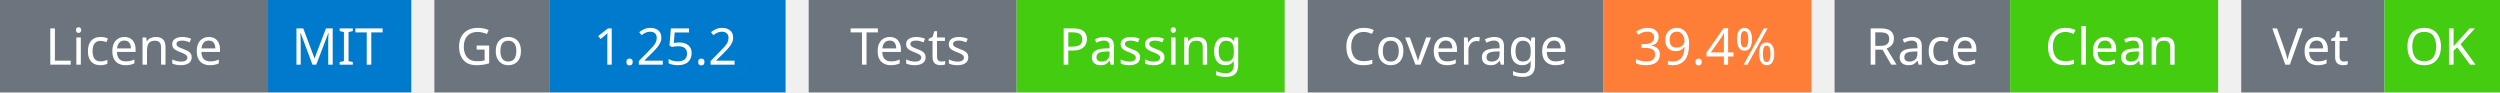
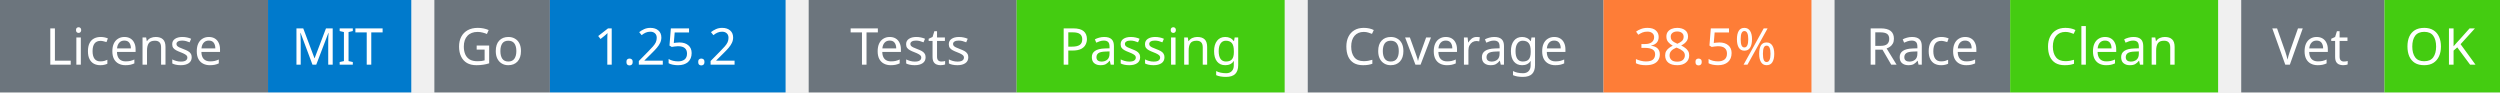
<svg xmlns="http://www.w3.org/2000/svg" width="541" height="20" viewBox="0 0 541 20">
  <g transform="translate(0, 0)">
    <rect x="0" y="0" width="58" height="20" fill="#6c757d" />
    <rect x="58" y="0" width="31" height="20" fill="#007acc" />
    <text x="29" y="14" text-anchor="middle" font-family="sans-serif" font-size="11" fill="white">License</text>
    <text x="73" y="14" text-anchor="middle" font-family="sans-serif" font-size="11" fill="white">MIT</text>
  </g>
  <g transform="translate(94, 0)">
    <rect x="0" y="0" width="25" height="20" fill="#6c757d" />
    <rect x="25" y="0" width="51" height="20" fill="#007acc" />
    <text x="12" y="14" text-anchor="middle" font-family="sans-serif" font-size="11" fill="white">Go</text>
    <text x="50" y="14" text-anchor="middle" font-family="sans-serif" font-size="11" fill="white">1.25.2</text>
  </g>
  <g transform="translate(175, 0)">
    <rect x="0" y="0" width="45" height="20" fill="#6c757d" />
    <rect x="45" y="0" width="58" height="20" fill="#4c1" />
    <text x="22" y="14" text-anchor="middle" font-family="sans-serif" font-size="11" fill="white">Tests</text>
    <text x="74" y="14" text-anchor="middle" font-family="sans-serif" font-size="11" fill="white">Passing</text>
  </g>
  <g transform="translate(283, 0)">
    <rect x="0" y="0" width="64" height="20" fill="#6c757d" />
    <rect x="64" y="0" width="45" height="20" fill="#fe7d37" />
    <text x="32" y="14" text-anchor="middle" font-family="sans-serif" font-size="11" fill="white">Coverage</text>
-     <text x="86" y="14" text-anchor="middle" font-family="sans-serif" font-size="11" fill="white">39.4%</text>
+     <text x="86" y="14" text-anchor="middle" font-family="sans-serif" font-size="11" fill="white">38.5%</text>
  </g>
  <g transform="translate(397, 0)">
    <rect x="0" y="0" width="38" height="20" fill="#6c757d" />
    <rect x="38" y="0" width="45" height="20" fill="#4c1" />
    <text x="19" y="14" text-anchor="middle" font-family="sans-serif" font-size="11" fill="white">Race</text>
    <text x="60" y="14" text-anchor="middle" font-family="sans-serif" font-size="11" fill="white">Clean</text>
  </g>
  <g transform="translate(485, 0)">
    <rect x="0" y="0" width="31" height="20" fill="#6c757d" />
    <rect x="31" y="0" width="25" height="20" fill="#4c1" />
    <text x="15" y="14" text-anchor="middle" font-family="sans-serif" font-size="11" fill="white">Vet</text>
    <text x="43" y="14" text-anchor="middle" font-family="sans-serif" font-size="11" fill="white">OK</text>
  </g>
</svg>
